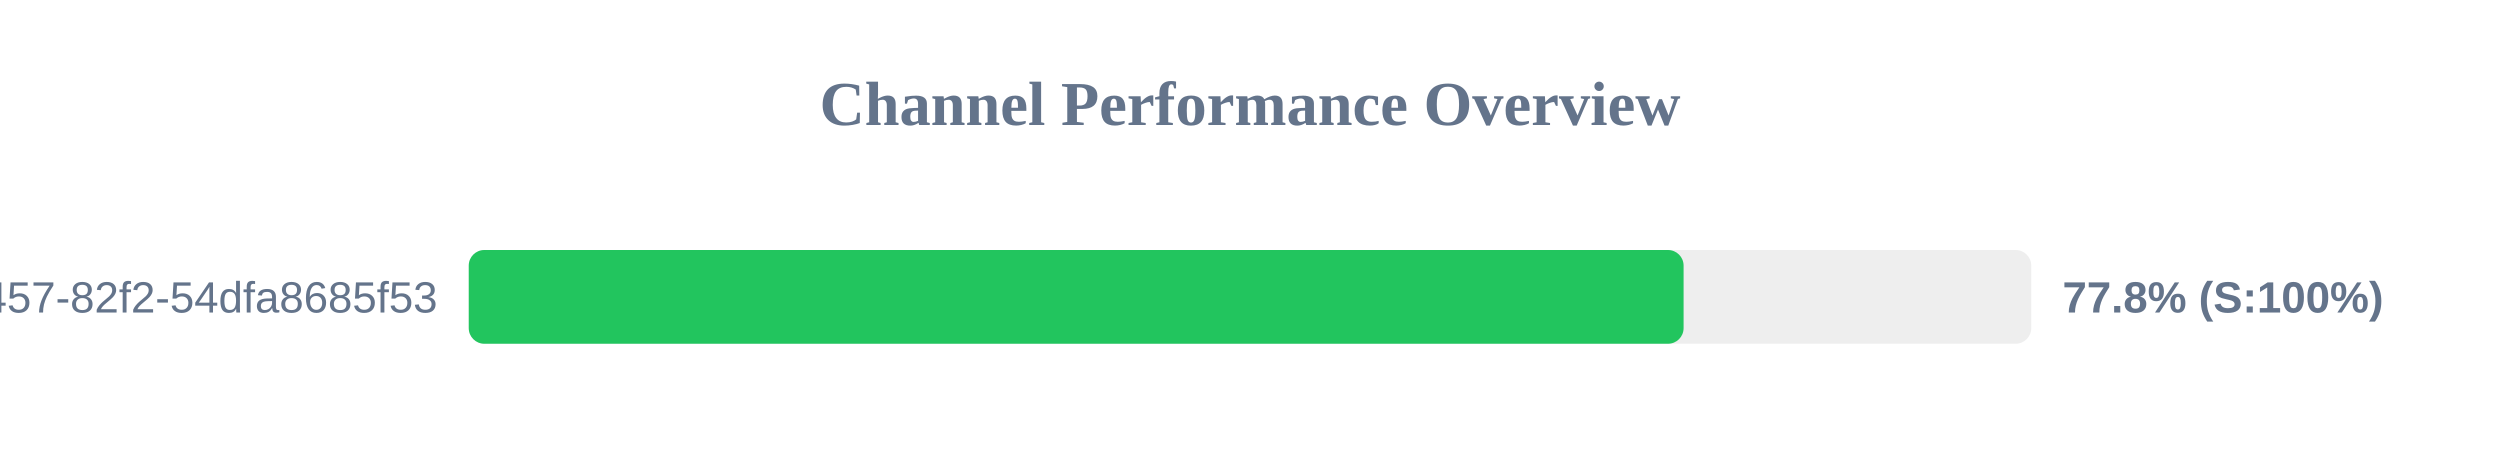
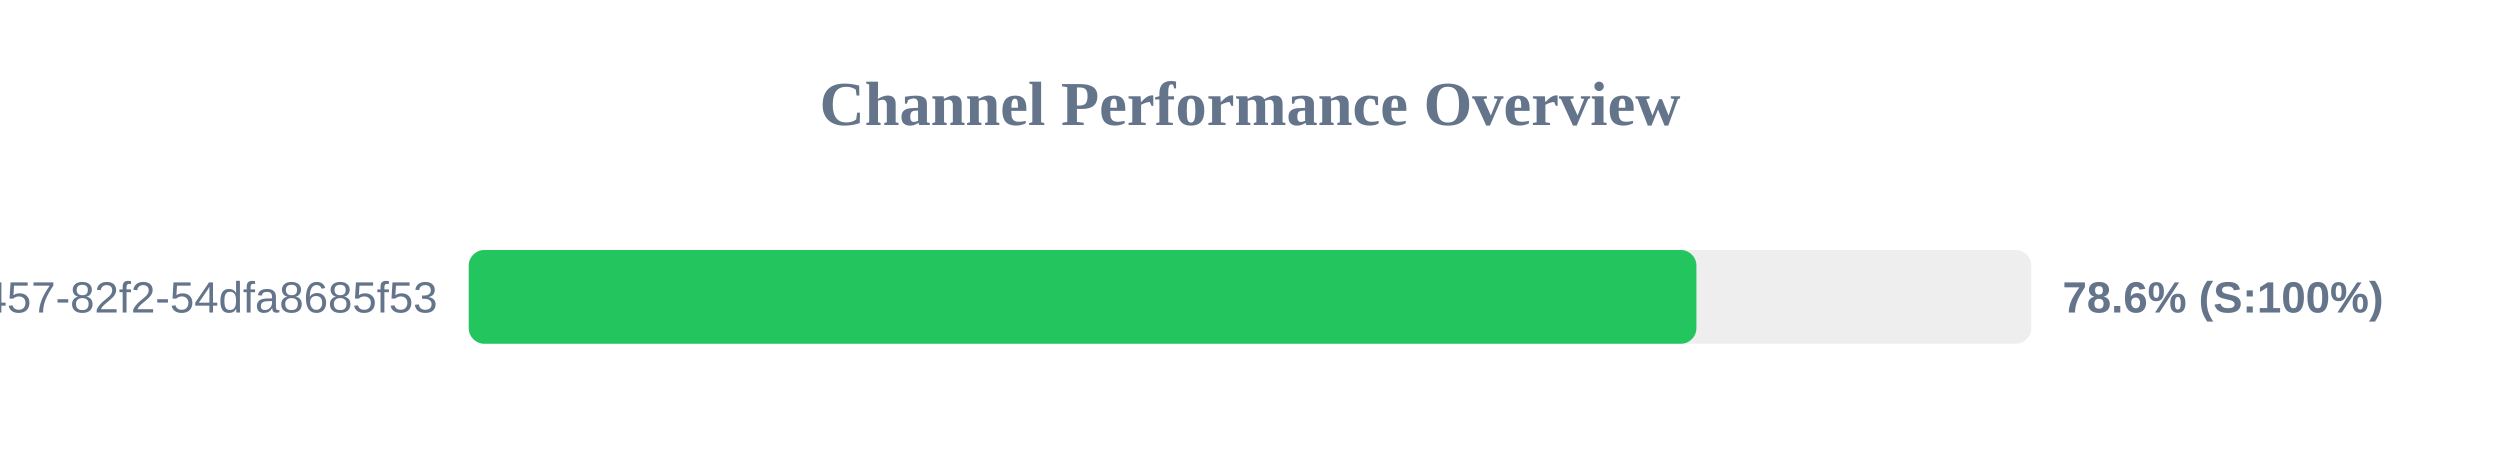
<svg xmlns="http://www.w3.org/2000/svg" width="800" height="150" version="1.1">
  <style>
        .row { font: 14px Arial; fill: #64748b; }
        .score { font: bold 14px Arial; fill: #64748b; }
    </style>
  <text x="400" y="40" text-anchor="middle" font-size="20px" font-weight="bold" fill="#64748b">Channel Performance Overview</text>
  <rect x="150" y="80" width="500" height="30" fill="#eee" rx="5" />
-   <rect x="150" y="80" width="388.75" height="30" fill="#22c55e" rx="5" />
+   <rect x="150" y="80" width="392.85" height="30" fill="#22c55e" rx="5" />
  <text x="140" y="100" text-anchor="end" class="row">?uuid=413c8b50-96bf-4457-82f2-54dfa8685f53</text>
-   <text x="660" y="100" text-anchor="start" class="score">77.8% (S:100%)</text>
+   <text x="660" y="100" text-anchor="start" class="score">78.6% (S:100%)</text>
</svg>
